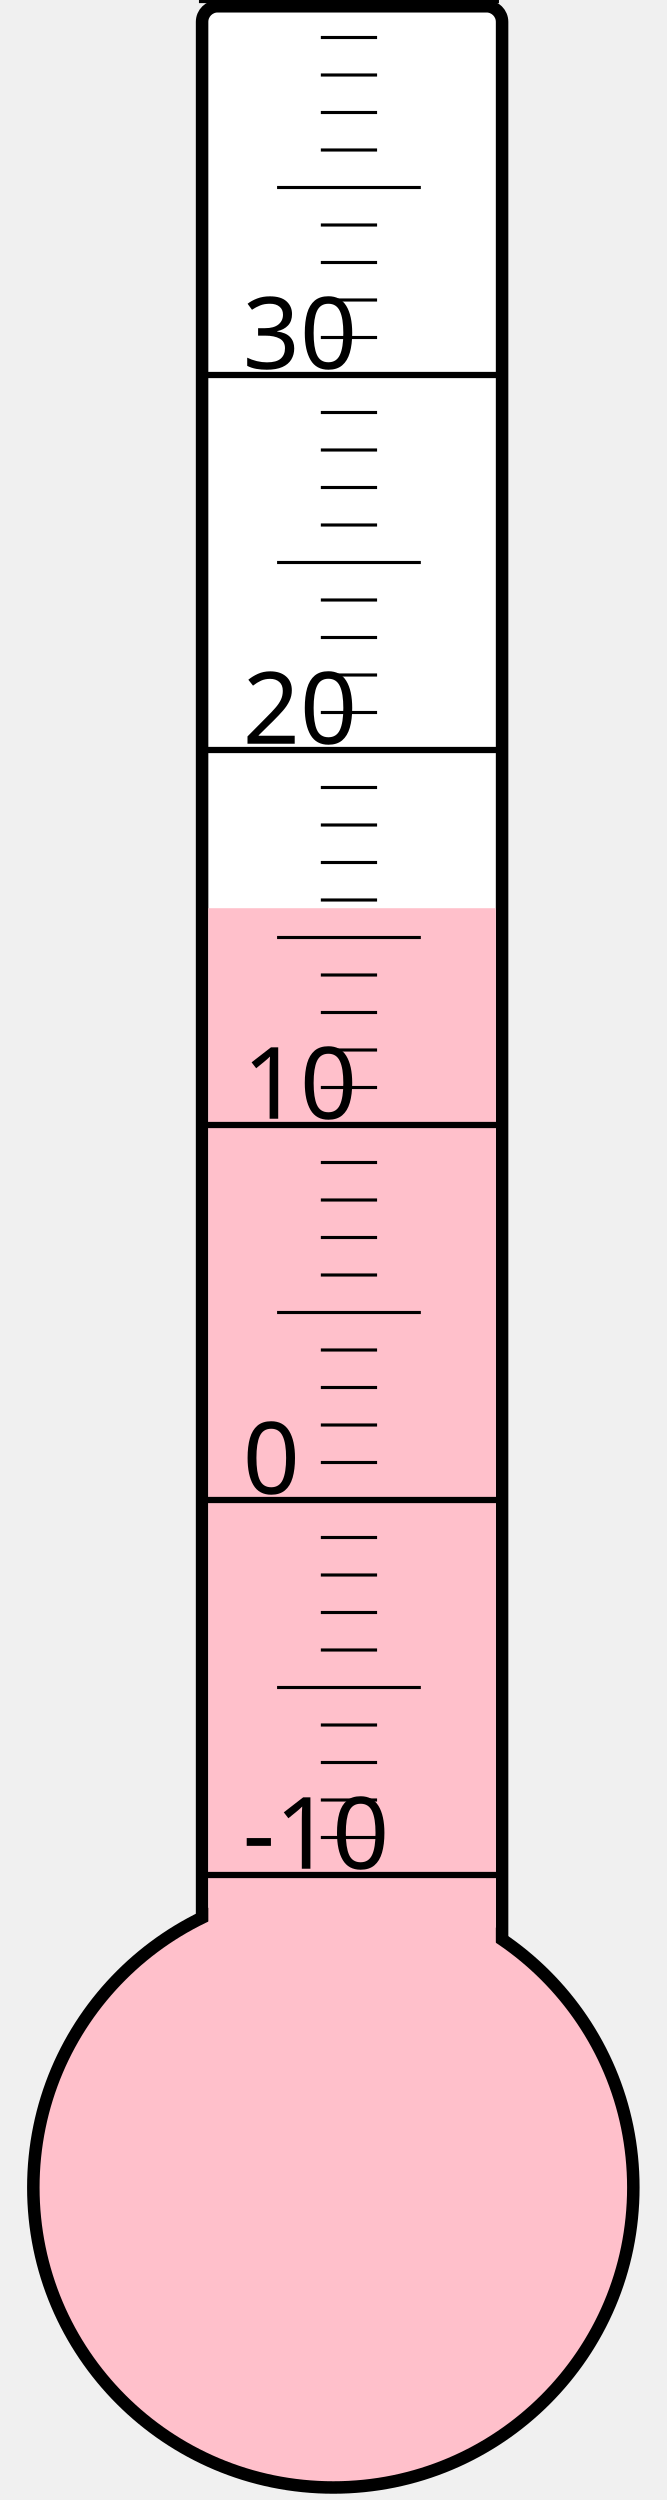
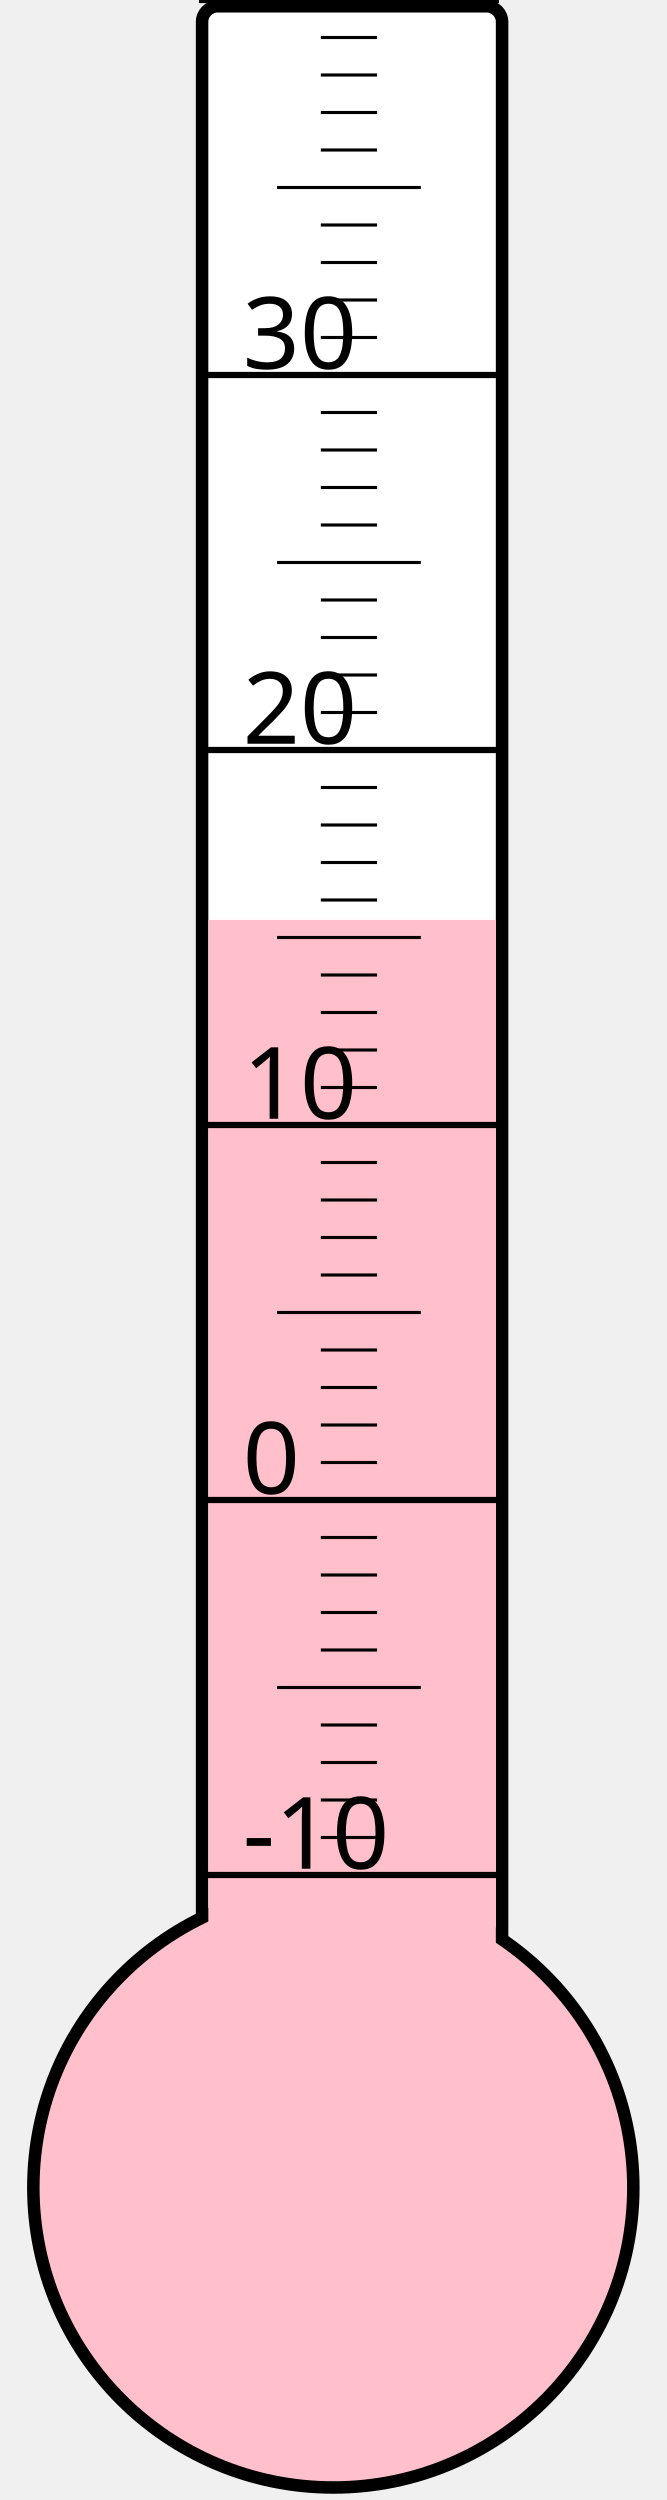
<svg xmlns="http://www.w3.org/2000/svg" width="40px" height="150px" viewBox="0 0 200 800">
  <rect width="200" height="800" x="0" y="0" style="fill: #ffffeb; fill-opacity: 0;" />
  <rect width="96" height="680" x="58" y="2" rx="5" ry="5" style="fill: white; fill-opacity: 1; stroke: black; stroke-width: 4;" />
  <circle cx="100" cy="700" r="96" style="fill: pink; stroke: black; stroke-width: 4;" />
-   <rect width="92" height="409.375" x="60" y="290.625" style="fill: pink; fill-opacity: 1; stroke-width: 0;" />
+   <rect width="92" height="405.625" x="60" y="294.375" style="fill: pink; fill-opacity: 1; stroke-width: 0;" />
  <text x="71" y="598" style="font-family: sans-serif; font-size: 24pt;">-10</text>
  <text x="71" y="478" style="font-family: sans-serif; font-size: 24pt;">0</text>
  <text x="71" y="358" style="font-family: sans-serif; font-size: 24pt;">10</text>
  <text x="71" y="238" style="font-family: sans-serif; font-size: 24pt;">20</text>
  <text x="71" y="118" style="font-family: sans-serif; font-size: 24pt;">30</text>
  <g style="stroke: black;">
    <line x1="57" y1="600" x2="153" y2="600" style="stroke-width: 2;" />
    <line x1="96" y1="588" x2="114" y2="588" style="stroke-width: 1;" />
    <line x1="96" y1="576" x2="114" y2="576" style="stroke-width: 1;" />
    <line x1="96" y1="564" x2="114" y2="564" style="stroke-width: 1;" />
    <line x1="96" y1="552" x2="114" y2="552" style="stroke-width: 1;" />
    <line x1="82" y1="540" x2="128" y2="540" style="stroke-width: 1;" />
    <line x1="96" y1="528" x2="114" y2="528" style="stroke-width: 1;" />
    <line x1="96" y1="516" x2="114" y2="516" style="stroke-width: 1;" />
    <line x1="96" y1="504" x2="114" y2="504" style="stroke-width: 1;" />
    <line x1="96" y1="492" x2="114" y2="492" style="stroke-width: 1;" />
    <line x1="57" y1="480" x2="153" y2="480" style="stroke-width: 2;" />
    <line x1="96" y1="468" x2="114" y2="468" style="stroke-width: 1;" />
    <line x1="96" y1="456" x2="114" y2="456" style="stroke-width: 1;" />
    <line x1="96" y1="444" x2="114" y2="444" style="stroke-width: 1;" />
    <line x1="96" y1="432" x2="114" y2="432" style="stroke-width: 1;" />
    <line x1="82" y1="420" x2="128" y2="420" style="stroke-width: 1;" />
    <line x1="96" y1="408" x2="114" y2="408" style="stroke-width: 1;" />
    <line x1="96" y1="396" x2="114" y2="396" style="stroke-width: 1;" />
    <line x1="96" y1="384" x2="114" y2="384" style="stroke-width: 1;" />
    <line x1="96" y1="372" x2="114" y2="372" style="stroke-width: 1;" />
    <line x1="57" y1="360" x2="153" y2="360" style="stroke-width: 2;" />
    <line x1="96" y1="348" x2="114" y2="348" style="stroke-width: 1;" />
    <line x1="96" y1="336" x2="114" y2="336" style="stroke-width: 1;" />
    <line x1="96" y1="324" x2="114" y2="324" style="stroke-width: 1;" />
    <line x1="96" y1="312" x2="114" y2="312" style="stroke-width: 1;" />
    <line x1="82" y1="300" x2="128" y2="300" style="stroke-width: 1;" />
    <line x1="96" y1="288" x2="114" y2="288" style="stroke-width: 1;" />
    <line x1="96" y1="276" x2="114" y2="276" style="stroke-width: 1;" />
    <line x1="96" y1="264" x2="114" y2="264" style="stroke-width: 1;" />
    <line x1="96" y1="252" x2="114" y2="252" style="stroke-width: 1;" />
    <line x1="57" y1="240" x2="153" y2="240" style="stroke-width: 2;" />
    <line x1="96" y1="228" x2="114" y2="228" style="stroke-width: 1;" />
    <line x1="96" y1="216" x2="114" y2="216" style="stroke-width: 1;" />
    <line x1="96" y1="204" x2="114" y2="204" style="stroke-width: 1;" />
    <line x1="96" y1="192" x2="114" y2="192" style="stroke-width: 1;" />
    <line x1="82" y1="180" x2="128" y2="180" style="stroke-width: 1;" />
    <line x1="96" y1="168" x2="114" y2="168" style="stroke-width: 1;" />
    <line x1="96" y1="156" x2="114" y2="156" style="stroke-width: 1;" />
    <line x1="96" y1="144" x2="114" y2="144" style="stroke-width: 1;" />
    <line x1="96" y1="132" x2="114" y2="132" style="stroke-width: 1;" />
    <line x1="57" y1="120" x2="153" y2="120" style="stroke-width: 2;" />
    <line x1="96" y1="108" x2="114" y2="108" style="stroke-width: 1;" />
    <line x1="96" y1="96" x2="114" y2="96" style="stroke-width: 1;" />
    <line x1="96" y1="84" x2="114" y2="84" style="stroke-width: 1;" />
    <line x1="96" y1="72" x2="114" y2="72" style="stroke-width: 1;" />
    <line x1="82" y1="60" x2="128" y2="60" style="stroke-width: 1;" />
    <line x1="96" y1="48" x2="114" y2="48" style="stroke-width: 1;" />
    <line x1="96" y1="36" x2="114" y2="36" style="stroke-width: 1;" />
    <line x1="96" y1="24" x2="114" y2="24" style="stroke-width: 1;" />
    <line x1="96" y1="12" x2="114" y2="12" style="stroke-width: 1;" />
    <line x1="57" y1="0" x2="153" y2="0" style="stroke-width: 2;" />
  </g>
</svg>
